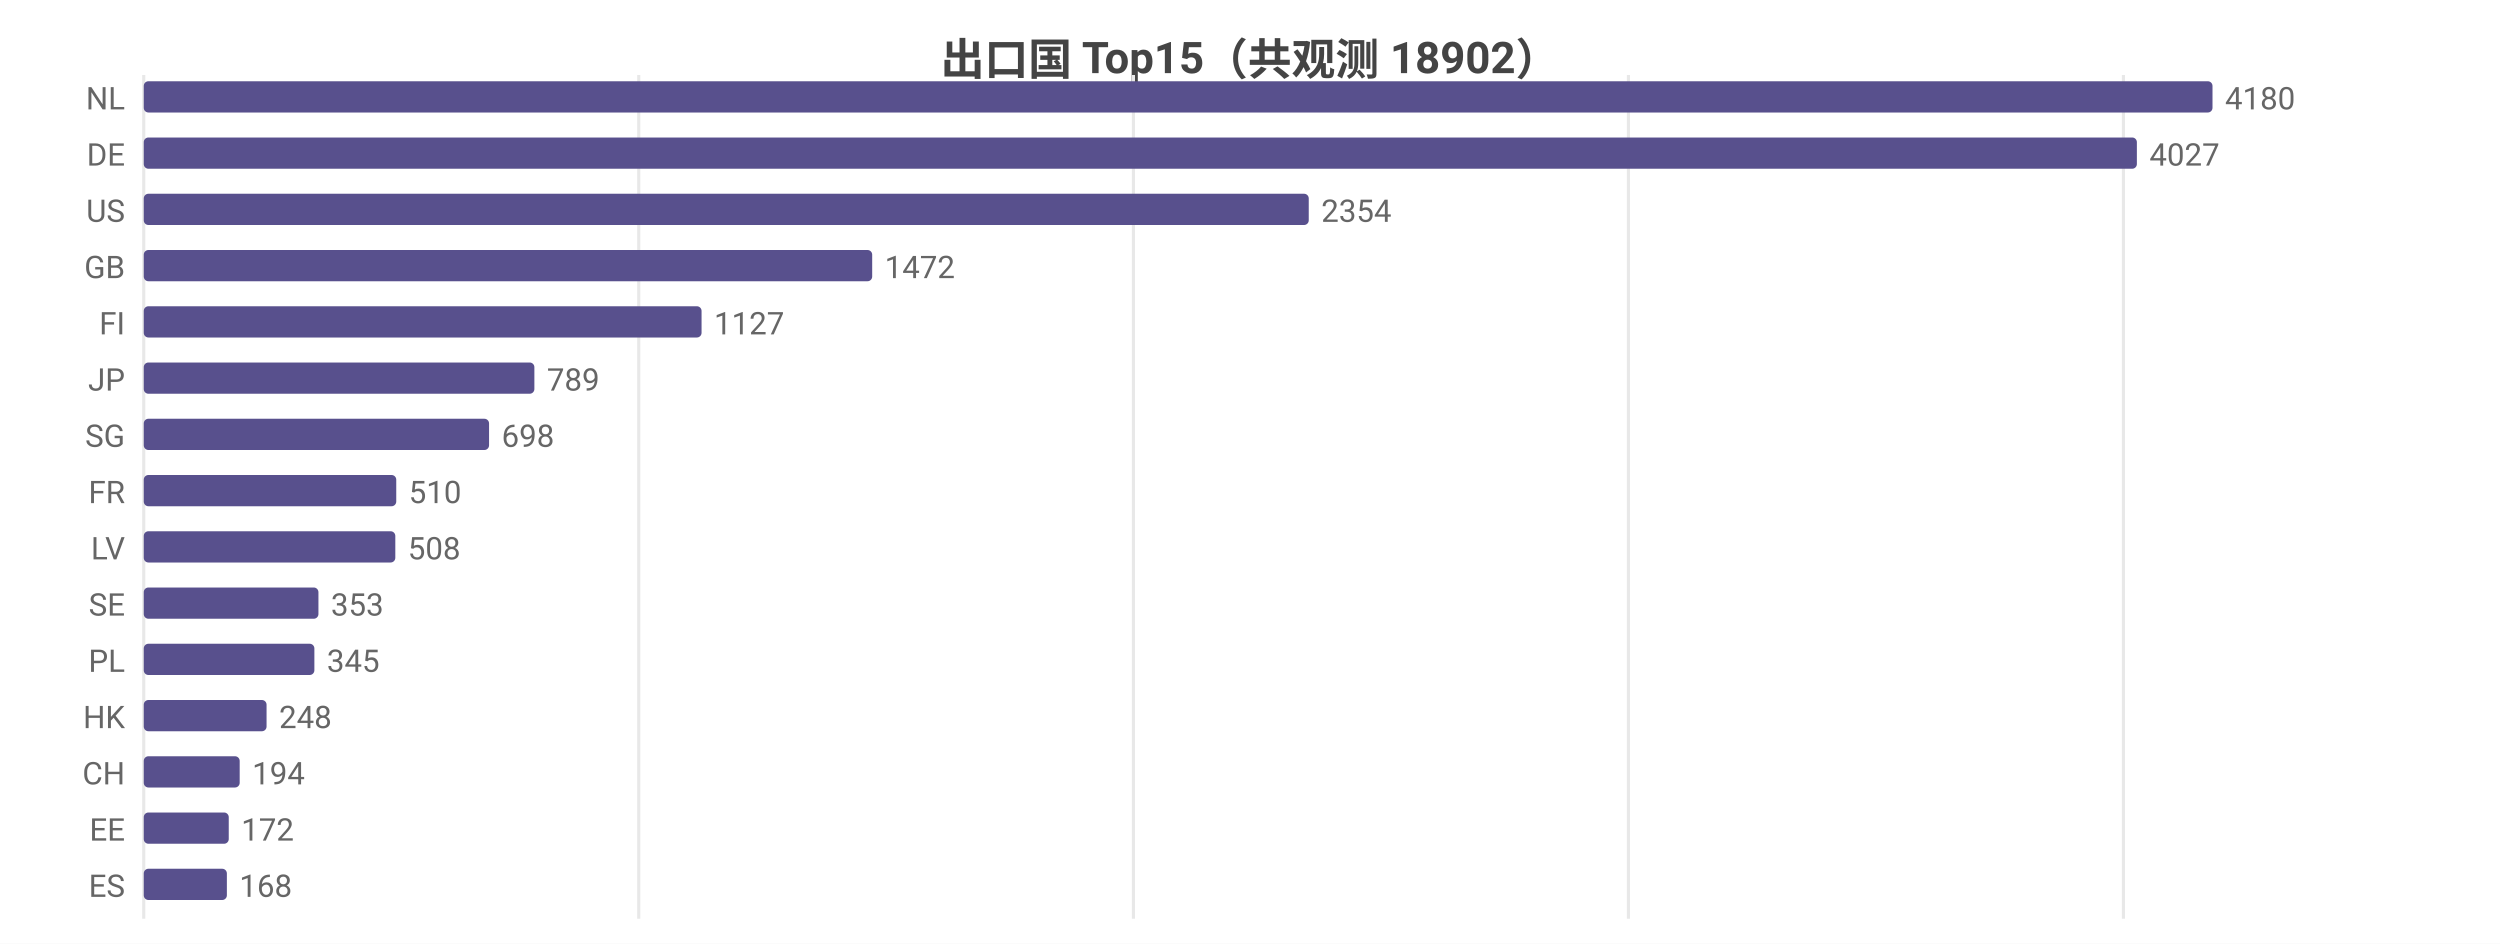
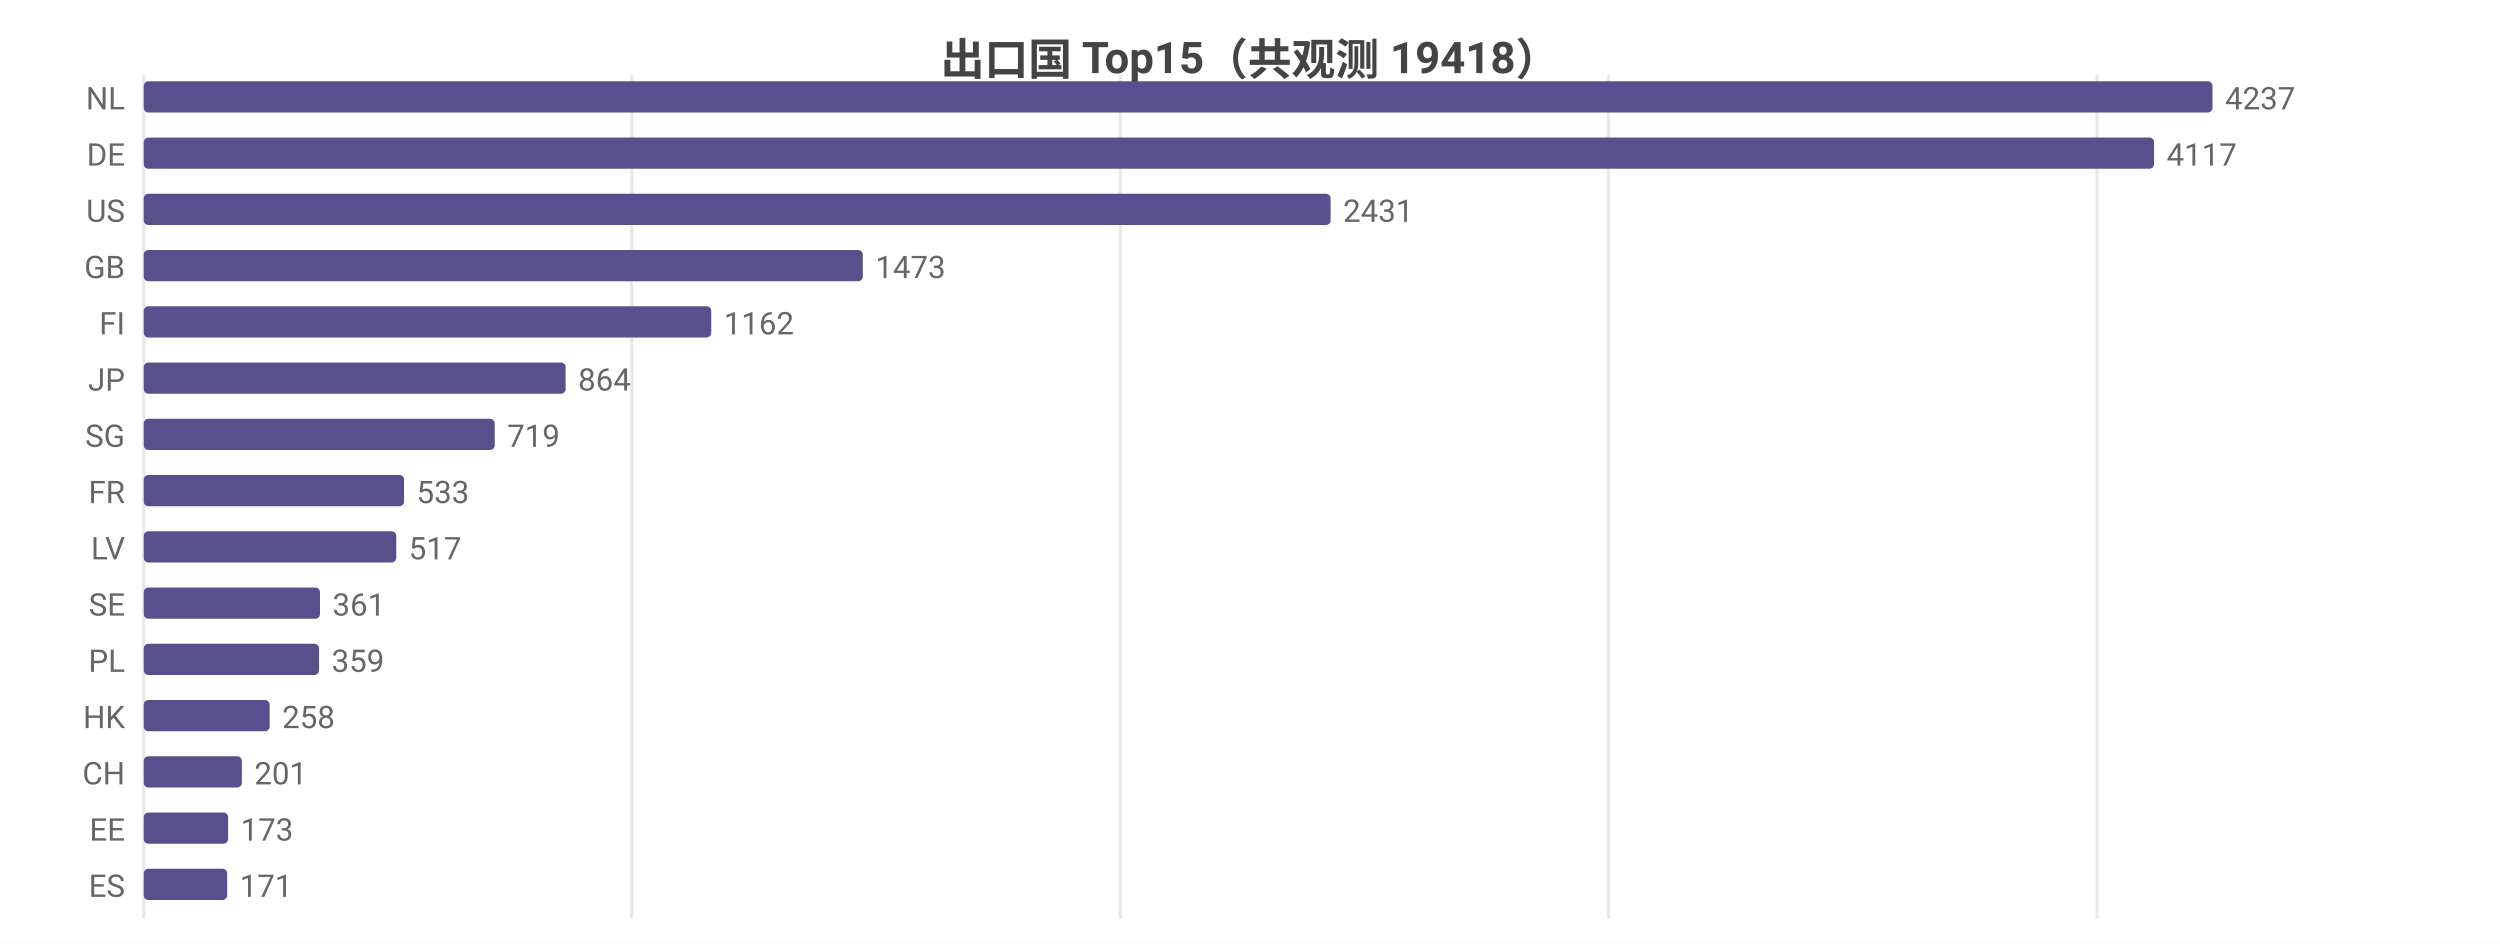
<svg xmlns="http://www.w3.org/2000/svg" width="800" height="302" viewBox="0 0 800 302">
  <rect width="800" height="302" fill="#ffffff" />
  <style>text{font-family:system-ui,-apple-system,'Segoe UI',Roboto,'PingFang SC','Microsoft YaHei','Noto Sans CJK SC',sans-serif}.g{stroke:#e8e8e8;stroke-width:1}.a{stroke:#999;stroke-width:1}.t{font-size:10px;fill:#666}.m{font-size:10px;text-anchor:middle;fill:#666}.e{font-size:10px;text-anchor:end;fill:#666}.l{font-size:11px;fill:#333}.tt{font-size:14px;font-weight:600;text-anchor:middle;fill:#444}.em{font-size:13px;text-anchor:middle;fill:#999}</style>
-   <text class="tt" x="400.0" y="24">出口国 Top15（共观测 18902）</text>
+   <text class="tt" x="400.0" y="24">出口国 Top15（共观测 19418）</text>
  <line class="g" x1="46" y1="24" x2="46" y2="294" />
-   <line class="g" x1="204.4" y1="24" x2="204.4" y2="294" />
-   <line class="g" x1="362.7" y1="24" x2="362.7" y2="294" />
-   <line class="g" x1="521.1" y1="24" x2="521.1" y2="294" />
-   <line class="g" x1="679.5" y1="24" x2="679.5" y2="294" />
+   <line class="g" x1="202.2" y1="24" x2="202.2" y2="294" />
+   <line class="g" x1="358.5" y1="24" x2="358.5" y2="294" />
+   <line class="g" x1="514.7" y1="24" x2="514.7" y2="294" />
+   <line class="g" x1="671.0" y1="24" x2="671.0" y2="294" />
  <text class="e" x="40" y="35">NL</text>
  <rect x="46" y="26" width="662" height="10" fill="#58508d" rx="1.5" />
-   <text class="t" x="712" y="35">4180</text>
+   <text class="t" x="712" y="35">4237</text>
  <text class="e" x="40" y="53">DE</text>
-   <rect x="46" y="44" width="637.8" height="10" fill="#58508d" rx="1.5" />
-   <text class="t" x="687.8" y="53">4027</text>
+   <rect x="46" y="44" width="643.3" height="10" fill="#58508d" rx="1.5" />
+   <text class="t" x="693.3" y="53">4117</text>
  <text class="e" x="40" y="71">US</text>
-   <rect x="46" y="62" width="372.8" height="10" fill="#58508d" rx="1.5" />
-   <text class="t" x="422.8" y="71">2354</text>
+   <rect x="46" y="62" width="379.8" height="10" fill="#58508d" rx="1.5" />
+   <text class="t" x="429.8" y="71">2431</text>
  <text class="e" x="40" y="89">GB</text>
-   <rect x="46" y="80" width="233.1" height="10" fill="#58508d" rx="1.5" />
-   <text class="t" x="283.1" y="89">1472</text>
+   <rect x="46" y="80" width="230.1" height="10" fill="#58508d" rx="1.5" />
+   <text class="t" x="280.1" y="89">1473</text>
  <text class="e" x="40" y="107">FI</text>
-   <rect x="46" y="98" width="178.5" height="10" fill="#58508d" rx="1.5" />
-   <text class="t" x="228.5" y="107">1127</text>
+   <rect x="46" y="98" width="181.6" height="10" fill="#58508d" rx="1.5" />
+   <text class="t" x="231.6" y="107">1162</text>
  <text class="e" x="40" y="125">JP</text>
-   <rect x="46" y="116" width="125.0" height="10" fill="#58508d" rx="1.5" />
-   <text class="t" x="175.0" y="125">789</text>
+   <rect x="46" y="116" width="135.0" height="10" fill="#58508d" rx="1.5" />
+   <text class="t" x="185.0" y="125">864</text>
  <text class="e" x="40" y="143">SG</text>
-   <rect x="46" y="134" width="110.5" height="10" fill="#58508d" rx="1.5" />
-   <text class="t" x="160.5" y="143">698</text>
+   <rect x="46" y="134" width="112.3" height="10" fill="#58508d" rx="1.5" />
+   <text class="t" x="162.3" y="143">719</text>
  <text class="e" x="40" y="161">FR</text>
-   <rect x="46" y="152" width="80.8" height="10" fill="#58508d" rx="1.5" />
-   <text class="t" x="130.8" y="161">510</text>
+   <rect x="46" y="152" width="83.3" height="10" fill="#58508d" rx="1.5" />
+   <text class="t" x="133.3" y="161">533</text>
  <text class="e" x="40" y="179">LV</text>
-   <rect x="46" y="170" width="80.5" height="10" fill="#58508d" rx="1.5" />
-   <text class="t" x="130.5" y="179">508</text>
+   <rect x="46" y="170" width="80.8" height="10" fill="#58508d" rx="1.5" />
+   <text class="t" x="130.8" y="179">517</text>
  <text class="e" x="40" y="197">SE</text>
-   <rect x="46" y="188" width="55.9" height="10" fill="#58508d" rx="1.5" />
-   <text class="t" x="105.9" y="197">353</text>
+   <rect x="46" y="188" width="56.4" height="10" fill="#58508d" rx="1.5" />
+   <text class="t" x="106.4" y="197">361</text>
  <text class="e" x="40" y="215">PL</text>
-   <rect x="46" y="206" width="54.6" height="10" fill="#58508d" rx="1.5" />
-   <text class="t" x="104.6" y="215">345</text>
+   <rect x="46" y="206" width="56.1" height="10" fill="#58508d" rx="1.5" />
+   <text class="t" x="106.1" y="215">359</text>
  <text class="e" x="40" y="233">HK</text>
-   <rect x="46" y="224" width="39.3" height="10" fill="#58508d" rx="1.5" />
-   <text class="t" x="89.3" y="233">248</text>
+   <rect x="46" y="224" width="40.3" height="10" fill="#58508d" rx="1.5" />
+   <text class="t" x="90.3" y="233">258</text>
  <text class="e" x="40" y="251">CH</text>
-   <rect x="46" y="242" width="30.7" height="10" fill="#58508d" rx="1.5" />
-   <text class="t" x="80.7" y="251">194</text>
+   <rect x="46" y="242" width="31.4" height="10" fill="#58508d" rx="1.5" />
+   <text class="t" x="81.4" y="251">201</text>
  <text class="e" x="40" y="269">EE</text>
-   <rect x="46" y="260" width="27.2" height="10" fill="#58508d" rx="1.5" />
-   <text class="t" x="77.2" y="269">172</text>
+   <rect x="46" y="260" width="27.0" height="10" fill="#58508d" rx="1.5" />
+   <text class="t" x="77.0" y="269">173</text>
  <text class="e" x="40" y="287">ES</text>
-   <rect x="46" y="278" width="26.6" height="10" fill="#58508d" rx="1.5" />
-   <text class="t" x="76.6" y="287">168</text>
+   <rect x="46" y="278" width="26.7" height="10" fill="#58508d" rx="1.5" />
+   <text class="t" x="76.7" y="287">171</text>
</svg>
